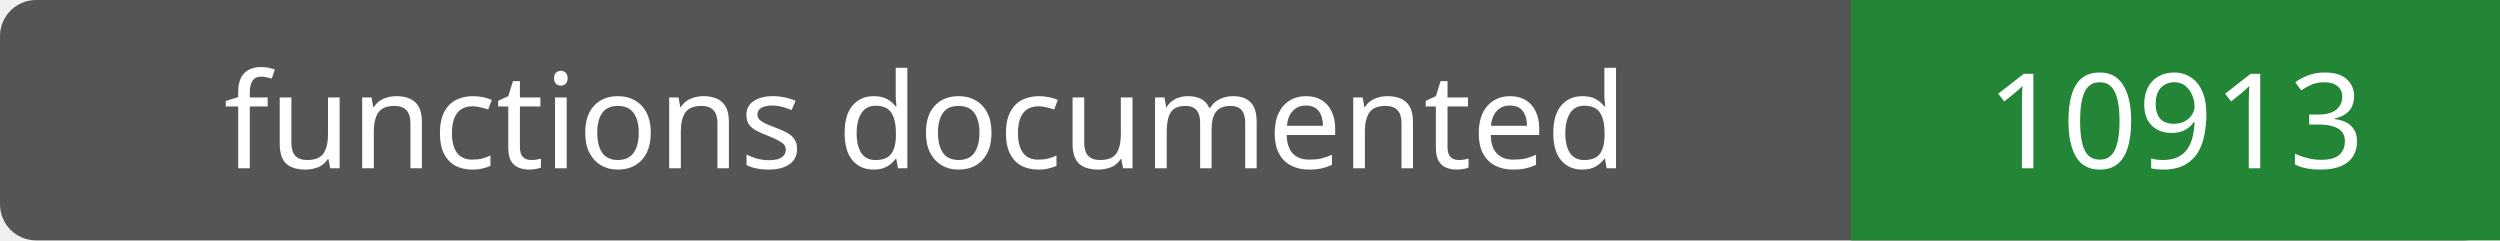
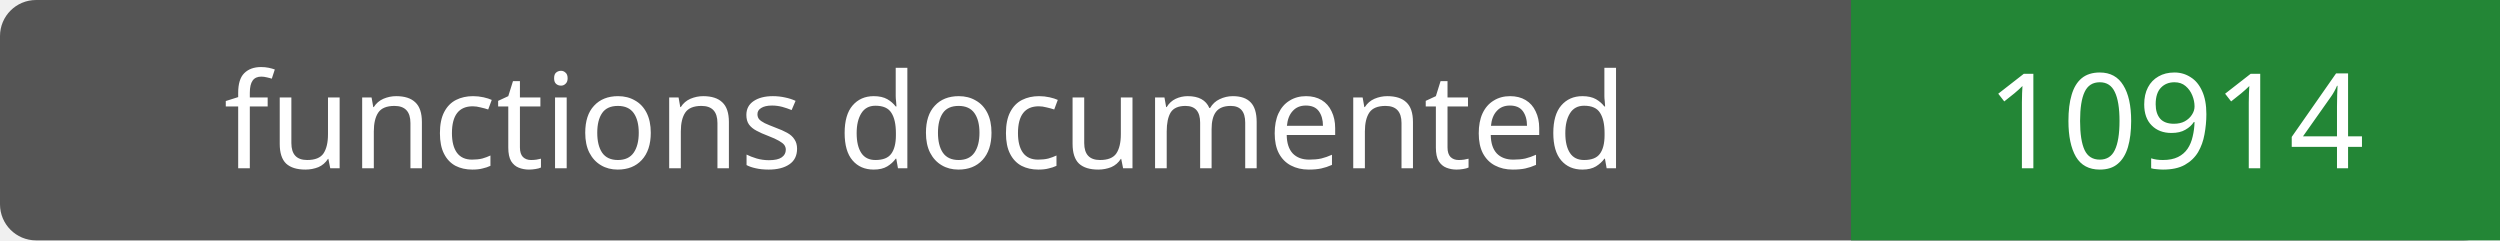
- <svg xmlns="http://www.w3.org/2000/svg" width="208" height="20" role="img" aria-label="functions documented: 10913">
+ <svg xmlns="http://www.w3.org/2000/svg" width="208" height="20" role="img" aria-label="functions documented: 10914">
  <rect width="208" height="20" rx="3" fill="#555" />
  <path fill="#238636" d="M154 0h54v20H154z" />
  <g fill="#fff" text-anchor="middle" font-family="Verdana,sans-serif" font-size="11">
    <text x="77.0" y="14">functions documented</text>
-     <text x="181.0" y="14">10913</text>
+     <text x="181.0" y="14">10914</text>
  </g>
</svg>
